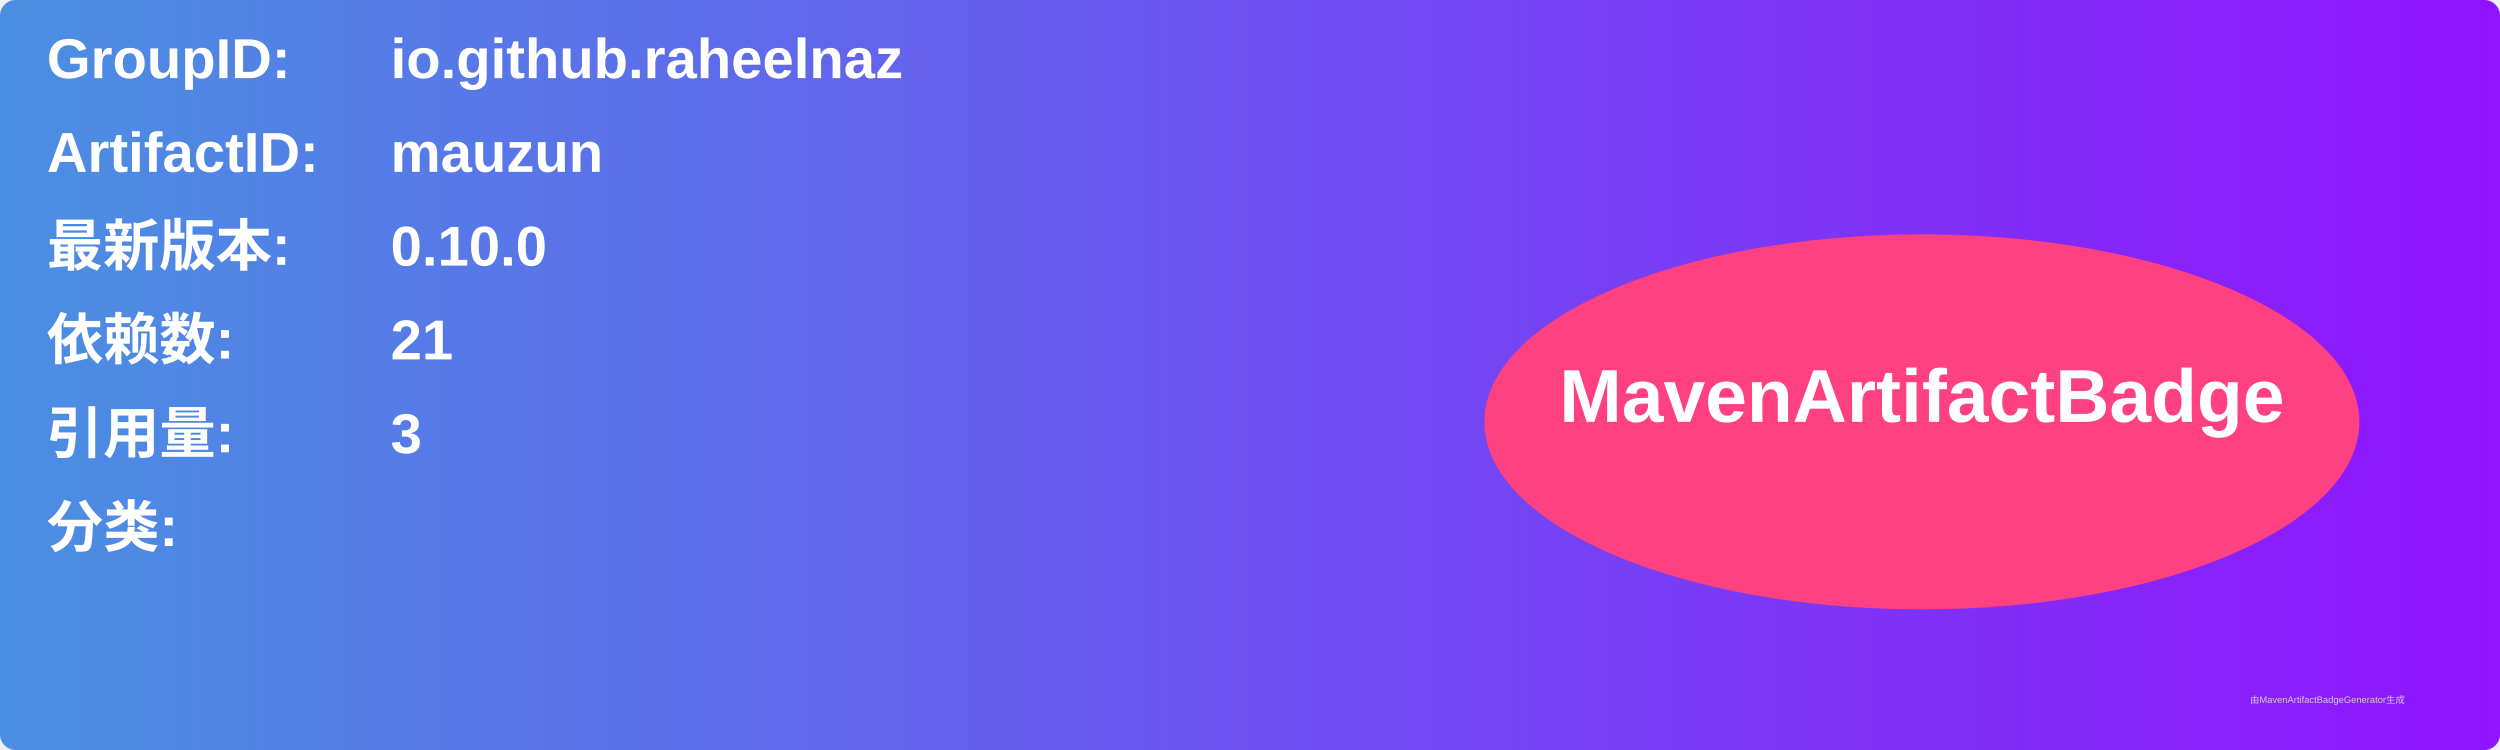
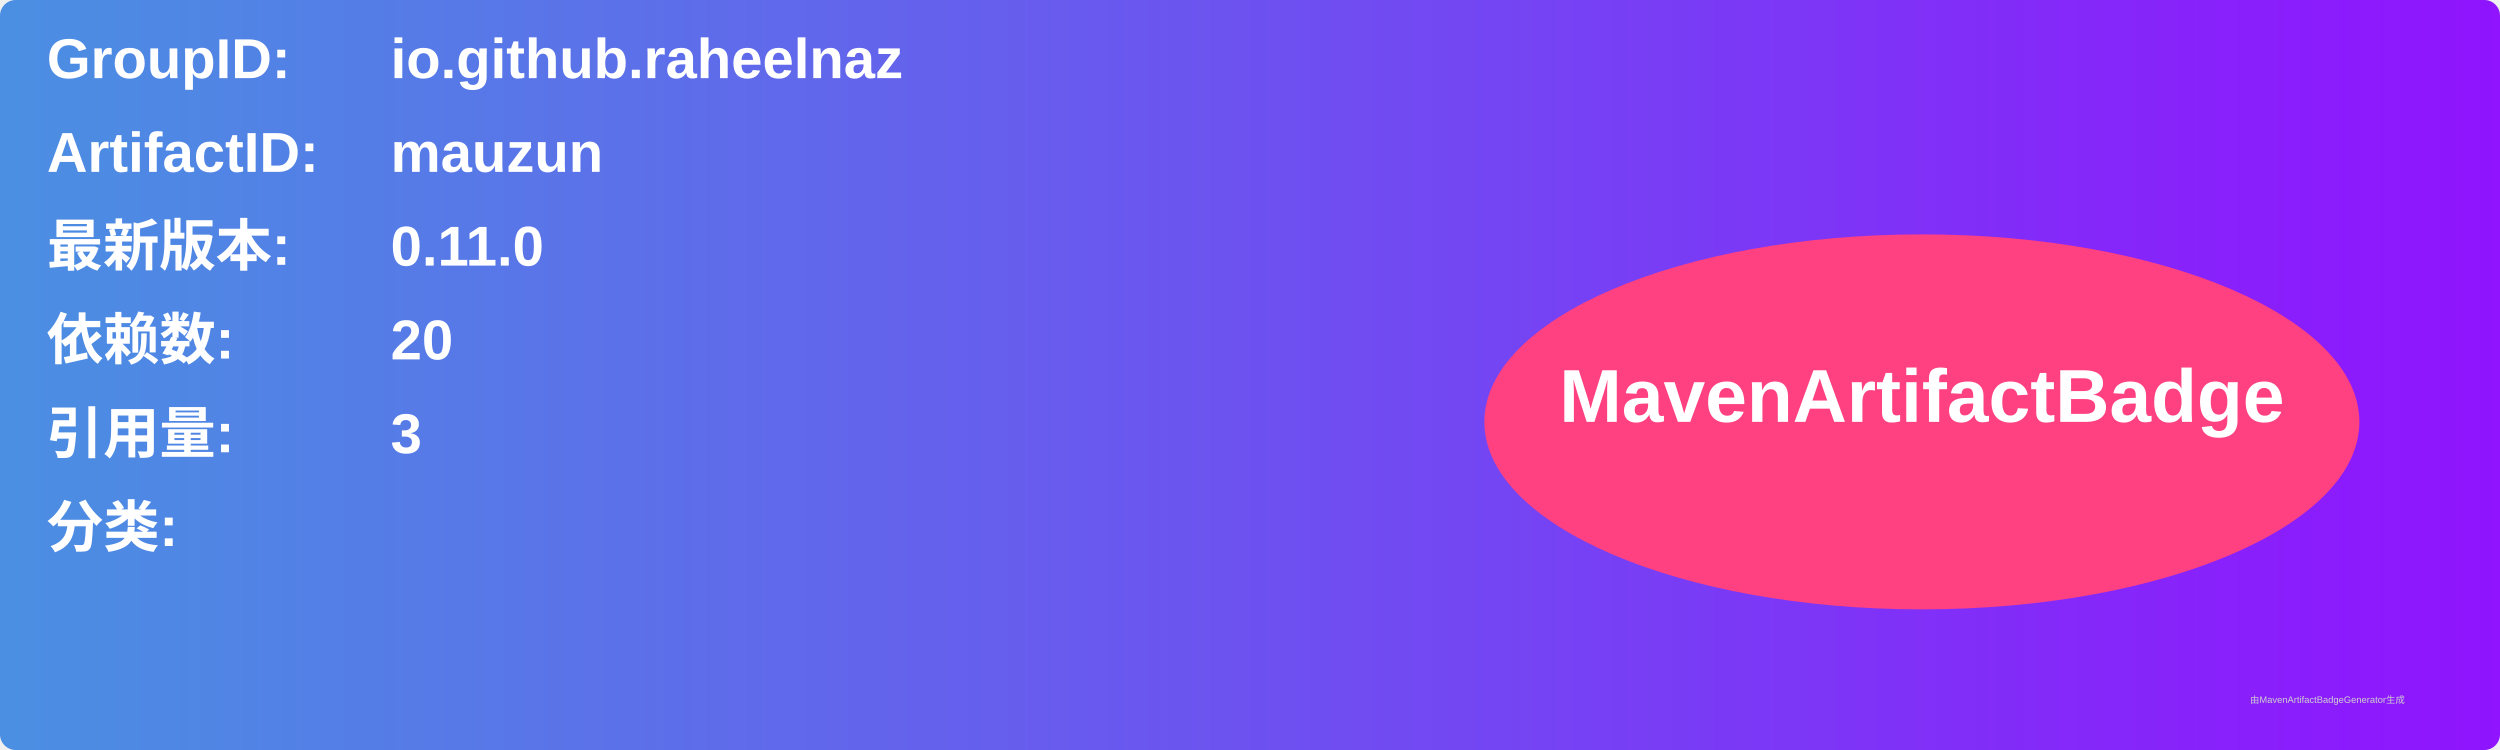
<svg xmlns="http://www.w3.org/2000/svg" width="800" height="240" viewBox="0 0 800 240">
  <linearGradient id="grad" x1="0%" y1="0%" x2="100%" y2="0%">
    <stop offset="0%" stop-color="#4a90e2" />
    <stop offset="100%" stop-color="#9013fe" />
  </linearGradient>
  <rect width="100%" height="100%" rx="5" ry="5" fill="url(#grad)" />
  <g transform="translate(15, 15)">
    <text x="0" y="10" font-family="Arial" font-size="18" fill="white" font-weight="bold" width="260">GroupID:</text>
    <text x="110" y="10" font-family="Arial" font-size="18" fill="white" font-weight="bold" width="460">io.github.raheelnaz</text>
    <text x="0" y="40" font-family="Arial" font-size="18" fill="white" font-weight="bold" width="260">ArtifactID:</text>
    <text x="110" y="40" font-family="Arial" font-size="18" fill="white" font-weight="bold" width="460">mauzun</text>
    <text x="0" y="70" font-family="Arial" font-size="18" fill="white" font-weight="bold">最新版本:</text>
    <text x="110" y="70" font-family="Arial" font-size="18" fill="white" font-weight="bold">
-       <tspan font-weight="bold">0.10.0</tspan>
+       <tspan font-weight="bold">0.11.0</tspan>
    </text>
    <text x="0" y="100" font-family="Arial" font-size="18" fill="white" font-weight="bold">依赖数: </text>
    <text x="110" y="100" font-family="Arial" font-size="18" fill="white">
-       <tspan font-weight="bold">21</tspan>
+       <tspan font-weight="bold">20</tspan>
    </text>
    <text x="0" y="130" font-family="Arial" font-size="18" fill="white" font-weight="bold">引用量: </text>
    <text x="110" y="130" font-family="Arial" font-size="18" fill="white">
      <tspan font-weight="bold">3</tspan>
    </text>
    <text x="0" y="160" font-family="Arial" font-size="18" fill="white" font-weight="bold">分类:</text>
    <text x="10" y="190" font-family="Arial" font-size="10" fill="white">
      <tspan font-weight="bold" />
    </text>
    <ellipse cx="600" cy="120" rx="140" ry="60" fill="#ff4081" />
    <text x="600" y="120" text-anchor="middle" font-family="Arial" font-size="24" fill="white" font-weight="bold">MavenArtifactBadge</text>
  </g>
  <text x="720" y="225" font-family="Arial" font-size="3" fill="#d0d0d0">由MavenArtifactBadgeGenerator生成</text>
</svg>
